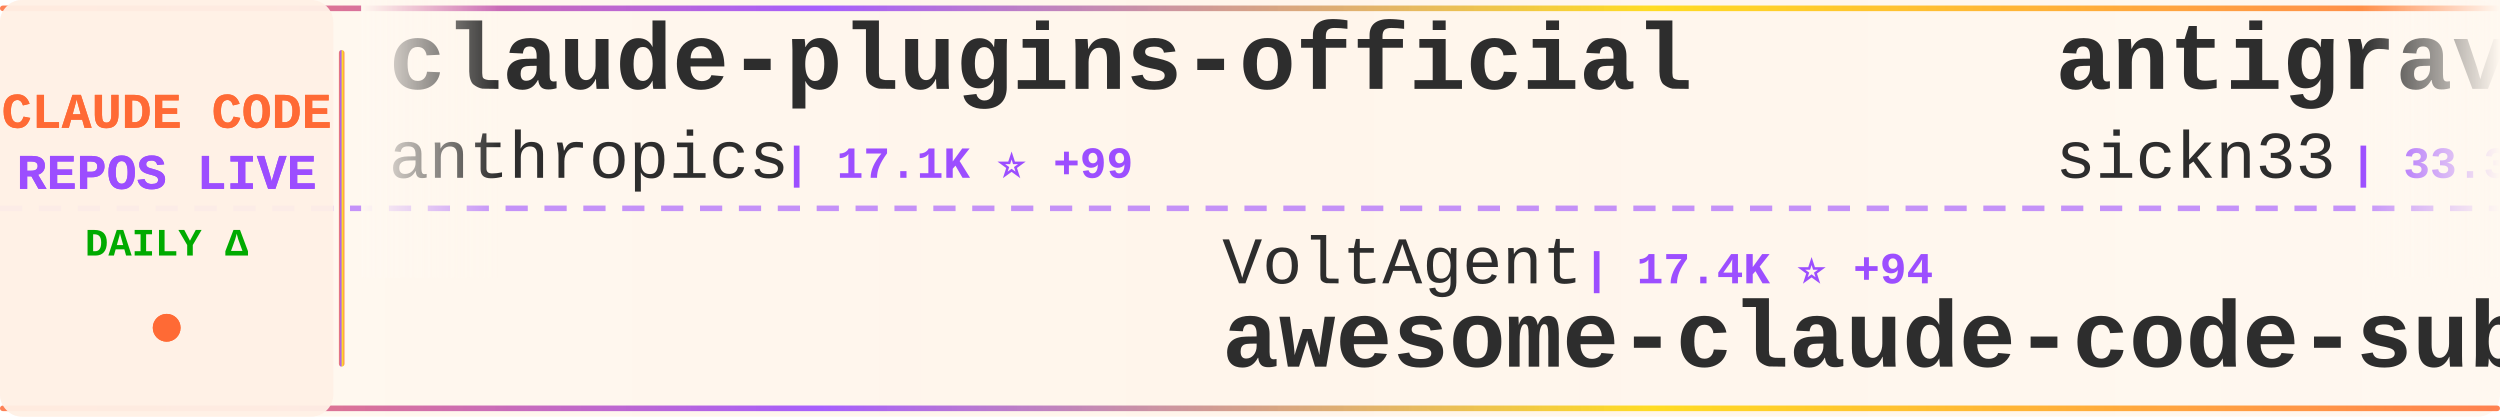
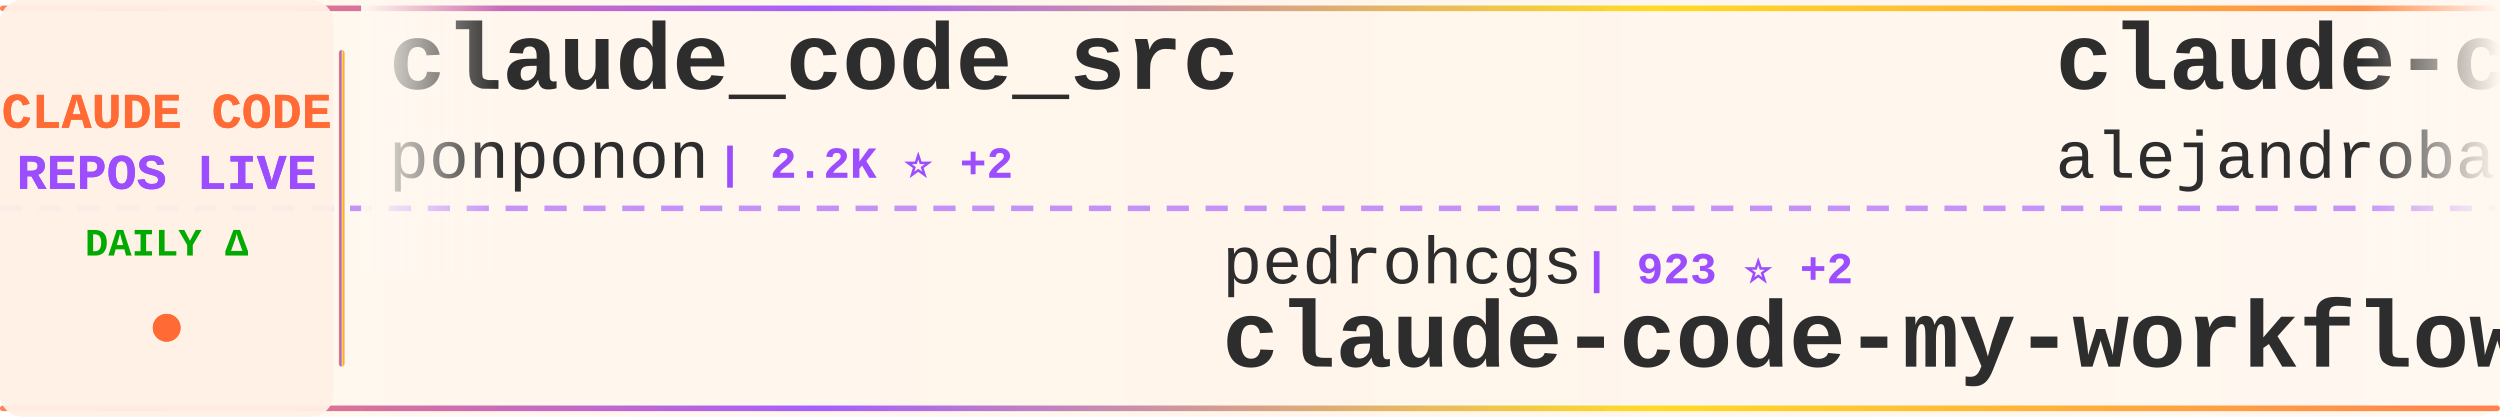
<svg xmlns="http://www.w3.org/2000/svg" width="900" height="150">
  <defs>
    <linearGradient id="tickerBg" x1="0%" y1="0%" x2="100%" y2="0%">
      <stop offset="0%" style="stop-color:#fff8f0;stop-opacity:0.98" />
      <stop offset="50%" style="stop-color:#fff5eb;stop-opacity:1" />
      <stop offset="100%" style="stop-color:#fff8f0;stop-opacity:0.98" />
    </linearGradient>
    <linearGradient id="borderGrad" x1="0%" y1="0%" x2="100%" y2="0%">
      <stop offset="0%" style="stop-color:#FF6B35;stop-opacity:0.85">
        <animate attributeName="stop-opacity" values="0.85;1;0.85" dur="2s" repeatCount="indefinite" />
      </stop>
      <stop offset="33%" style="stop-color:#9C4EFF;stop-opacity:0.9">
        <animate attributeName="stop-opacity" values="0.9;1;0.9" dur="2.2s" repeatCount="indefinite" />
      </stop>
      <stop offset="66%" style="stop-color:#FFD700;stop-opacity:0.85">
        <animate attributeName="stop-opacity" values="0.85;1;0.85" dur="1.8s" repeatCount="indefinite" />
      </stop>
      <stop offset="100%" style="stop-color:#FF6B35;stop-opacity:0.85">
        <animate attributeName="stop-opacity" values="0.85;1;0.85" dur="2s" repeatCount="indefinite" />
      </stop>
    </linearGradient>
    <filter id="textGlow">
      <feGaussianBlur stdDeviation="0.15" result="coloredBlur" />
      <feMerge>
        <feMergeNode in="coloredBlur" />
        <feMergeNode in="SourceGraphic" />
      </feMerge>
    </filter>
    <filter id="metricGlow">
      <feGaussianBlur stdDeviation="0.2" result="coloredBlur" />
      <feMerge>
        <feMergeNode in="coloredBlur" />
        <feMergeNode in="SourceGraphic" />
      </feMerge>
    </filter>
    <linearGradient id="leftFade" x1="0%" y1="0%" x2="100%" y2="0%">
      <stop offset="0%" style="stop-color:#fff8f0;stop-opacity:1" />
      <stop offset="100%" style="stop-color:#fff8f0;stop-opacity:0" />
    </linearGradient>
    <linearGradient id="rightFade" x1="0%" y1="0%" x2="100%" y2="0%">
      <stop offset="0%" style="stop-color:#fff8f0;stop-opacity:0" />
      <stop offset="100%" style="stop-color:#fff8f0;stop-opacity:1" />
    </linearGradient>
  </defs>
  <rect width="900" height="150" fill="url(#tickerBg)" rx="8" />
  <rect x="0" y="2" width="900" height="2" fill="url(#borderGrad)" rx="1" />
  <rect x="0" y="146" width="900" height="2" fill="url(#borderGrad)" rx="1" />
  <line x1="0" y1="75" x2="900" y2="75" stroke="#9C4EFF" stroke-width="2" stroke-dasharray="8 6" opacity="0.6" />
  <rect x="0" y="0" width="120" height="150" fill="#fff0e6" opacity="0.95" rx="8" />
  <text x="60" y="46" font-family="'Courier New', monospace" font-size="18" font-weight="bold" fill="#FF6B35" text-anchor="middle" filter="url(#textGlow)">
    CLAUDE CODE
  </text>
  <text x="60" y="68" font-family="'Courier New', monospace" font-size="18" font-weight="bold" fill="#9C4EFF" text-anchor="middle" filter="url(#textGlow)">
    REPOS LIVE
  </text>
  <text x="60" y="92" font-family="'Courier New', monospace" font-size="14" font-weight="bold" fill="#00aa00" text-anchor="middle">
    DAILY Δ
  </text>
  <circle cx="60" cy="118" r="5" fill="#FF6B35" filter="url(#metricGlow)">
    <animate attributeName="r" values="4;6;4" dur="1.5s" repeatCount="indefinite" />
    <animate attributeName="opacity" values="0.6;1;0.6" dur="1.5s" repeatCount="indefinite" />
  </circle>
  <rect x="122" y="18" width="2" height="114" fill="url(#borderGrad)" rx="1" />
  <clipPath id="tickerClip">
    <rect x="130" y="0" width="770" height="150" />
  </clipPath>
  <g clip-path="url(#tickerClip)">
    <g id="tickerItems">
      <animateTransform attributeName="transform" attributeType="XML" type="translate" from="0 0" to="-3000 0" dur="54s" repeatCount="indefinite" />
      <g transform="translate(0, 0)">
-         <text x="140" y="32" font-family="'Courier New', monospace" font-size="34" font-weight="bold" fill="#2d2d2d">claude-plugins-official</text>
-         <text x="140" y="64" font-family="'Courier New', monospace" font-size="24" font-weight="normal" fill="#2d2d2d" opacity="1.0">anthropics</text>
-         <text x="282" y="64" font-family="'Courier New', monospace" font-size="16" font-weight="bold" fill="#9C4EFF"> | 17.1K ⭐ +99</text>
+         <text x="140" y="32" font-family="'Courier New', monospace" font-size="34" font-weight="bold" fill="#2d2d2d">claude_code_src</text>
+         <text x="140" y="64" font-family="'Courier New', monospace" font-size="24" font-weight="normal" fill="#2d2d2d" opacity="1.0">ponponon</text>
+         <text x="258" y="64" font-family="'Courier New', monospace" font-size="16" font-weight="bold" fill="#9C4EFF"> | 2.2K ⭐ +2</text>
      </g>
      <g transform="translate(300, 0)">
+         <text x="140" y="102" font-family="'Courier New', monospace" font-size="24" font-weight="normal" fill="#2d2d2d" opacity="1.0">pedrohcgs</text>
+         <text x="270" y="102" font-family="'Courier New', monospace" font-size="16" font-weight="bold" fill="#9C4EFF"> | 923 ⭐ +2</text>
+         <text x="140" y="132" font-family="'Courier New', monospace" font-size="34" font-weight="bold" fill="#2d2d2d">claude-code-my-workflow</text>
+       </g>
+       <g transform="translate(600, 0)">
+         <text x="140" y="32" font-family="'Courier New', monospace" font-size="34" font-weight="bold" fill="#2d2d2d">claude-code-from-source</text>
+         <text x="140" y="64" font-family="'Courier New', monospace" font-size="24" font-weight="normal" fill="#2d2d2d" opacity="1.0">alejandrobalderas</text>
+         <text x="366" y="64" font-family="'Courier New', monospace" font-size="16" font-weight="bold" fill="#9C4EFF"> | 1.6K ⭐ +66</text>
+       </g>
+       <g transform="translate(900, 0)">
+         <text x="140" y="102" font-family="'Courier New', monospace" font-size="24" font-weight="normal" fill="#2d2d2d" opacity="1.0">Pimzino</text>
+         <text x="246" y="102" font-family="'Courier New', monospace" font-size="16" font-weight="bold" fill="#9C4EFF"> | 3.7K ⭐ +4</text>
+         <text x="140" y="132" font-family="'Courier New', monospace" font-size="34" font-weight="bold" fill="#2d2d2d">claude-code-spec-workflo...</text>
+       </g>
+       <g transform="translate(1200, 0)">
+         <text x="140" y="32" font-family="'Courier New', monospace" font-size="34" font-weight="bold" fill="#2d2d2d">claude-code-source</text>
+         <text x="140" y="64" font-family="'Courier New', monospace" font-size="24" font-weight="normal" fill="#2d2d2d" opacity="1.0">hangsman</text>
+         <text x="258" y="64" font-family="'Courier New', monospace" font-size="16" font-weight="bold" fill="#9C4EFF"> | 755 ⭐ +2</text>
+       </g>
+       <g transform="translate(1500, 0)">
        <text x="140" y="102" font-family="'Courier New', monospace" font-size="24" font-weight="normal" fill="#2d2d2d" opacity="1.0">VoltAgent</text>
-         <text x="270" y="102" font-family="'Courier New', monospace" font-size="16" font-weight="bold" fill="#9C4EFF"> | 17.4K ⭐ +94</text>
+         <text x="270" y="102" font-family="'Courier New', monospace" font-size="16" font-weight="bold" fill="#9C4EFF"> | 17.5K ⭐ +96</text>
        <text x="140" y="132" font-family="'Courier New', monospace" font-size="34" font-weight="bold" fill="#2d2d2d">awesome-claude-code-suba...</text>
      </g>
-       <g transform="translate(600, 0)">
-         <text x="140" y="32" font-family="'Courier New', monospace" font-size="34" font-weight="bold" fill="#2d2d2d">antigravity-awesome-skil...</text>
-         <text x="140" y="64" font-family="'Courier New', monospace" font-size="24" font-weight="normal" fill="#2d2d2d" opacity="1.0">sickn33</text>
-         <text x="246" y="64" font-family="'Courier New', monospace" font-size="16" font-weight="bold" fill="#9C4EFF"> | 33.3K ⭐ +246</text>
-       </g>
-       <g transform="translate(900, 0)">
-         <text x="140" y="102" font-family="'Courier New', monospace" font-size="24" font-weight="normal" fill="#2d2d2d" opacity="1.0">pengchengneo</text>
-         <text x="306" y="102" font-family="'Courier New', monospace" font-size="16" font-weight="bold" fill="#9C4EFF"> | 1.2K ⭐ +7</text>
-         <text x="140" y="132" font-family="'Courier New', monospace" font-size="34" font-weight="bold" fill="#2d2d2d">Claude-Code</text>
-       </g>
-       <g transform="translate(1200, 0)">
-         <text x="140" y="32" font-family="'Courier New', monospace" font-size="34" font-weight="bold" fill="#2d2d2d">ClaudeCode</text>
-         <text x="140" y="64" font-family="'Courier New', monospace" font-size="24" font-weight="normal" fill="#2d2d2d" opacity="1.0">guanshan</text>
-         <text x="258" y="64" font-family="'Courier New', monospace" font-size="16" font-weight="bold" fill="#9C4EFF"> | 55 ⭐</text>
-       </g>
-       <g transform="translate(1500, 0)">
-         <text x="140" y="102" font-family="'Courier New', monospace" font-size="24" font-weight="normal" fill="#2d2d2d" opacity="1.0">claude-code-best</text>
-         <text x="354" y="102" font-family="'Courier New', monospace" font-size="16" font-weight="bold" fill="#9C4EFF"> | 16.0K ⭐ +116</text>
-         <text x="140" y="132" font-family="'Courier New', monospace" font-size="34" font-weight="bold" fill="#2d2d2d">claude-code</text>
-       </g>
      <g transform="translate(1800, 0)">
-         <text x="140" y="32" font-family="'Courier New', monospace" font-size="34" font-weight="bold" fill="#2d2d2d">claude-code-proxy</text>
-         <text x="140" y="64" font-family="'Courier New', monospace" font-size="24" font-weight="normal" fill="#2d2d2d" opacity="1.0">1rgs</text>
-         <text x="210" y="64" font-family="'Courier New', monospace" font-size="16" font-weight="bold" fill="#9C4EFF"> | 3.4K ⭐ +10</text>
+         <text x="140" y="32" font-family="'Courier New', monospace" font-size="34" font-weight="bold" fill="#2d2d2d">Claude-Code</text>
+         <text x="140" y="64" font-family="'Courier New', monospace" font-size="24" font-weight="normal" fill="#2d2d2d" opacity="1.0">pengchengneo</text>
+         <text x="306" y="64" font-family="'Courier New', monospace" font-size="16" font-weight="bold" fill="#9C4EFF"> | 1.2K ⭐ +6</text>
      </g>
      <g transform="translate(2100, 0)">
-         <text x="140" y="102" font-family="'Courier New', monospace" font-size="24" font-weight="normal" fill="#2d2d2d" opacity="1.0">luongnv89</text>
-         <text x="270" y="102" font-family="'Courier New', monospace" font-size="16" font-weight="bold" fill="#9C4EFF"> | 26.8K ⭐ +352</text>
-         <text x="140" y="132" font-family="'Courier New', monospace" font-size="34" font-weight="bold" fill="#2d2d2d">claude-howto</text>
+         <text x="140" y="102" font-family="'Courier New', monospace" font-size="24" font-weight="normal" fill="#2d2d2d" opacity="1.0">777genius</text>
+         <text x="270" y="102" font-family="'Courier New', monospace" font-size="16" font-weight="bold" fill="#9C4EFF"> | 897 ⭐ +3</text>
+         <text x="140" y="132" font-family="'Courier New', monospace" font-size="34" font-weight="bold" fill="#2d2d2d">claude-code-source-code</text>
      </g>
      <g transform="translate(2400, 0)">
-         <text x="140" y="32" font-family="'Courier New', monospace" font-size="34" font-weight="bold" fill="#2d2d2d">Claude-code</text>
-         <text x="140" y="64" font-family="'Courier New', monospace" font-size="24" font-weight="normal" fill="#2d2d2d" opacity="1.0">fazxes</text>
-         <text x="234" y="64" font-family="'Courier New', monospace" font-size="16" font-weight="bold" fill="#9C4EFF"> | 206 ⭐</text>
+         <text x="140" y="32" font-family="'Courier New', monospace" font-size="34" font-weight="bold" fill="#2d2d2d">claude-code</text>
+         <text x="140" y="64" font-family="'Courier New', monospace" font-size="24" font-weight="normal" fill="#2d2d2d" opacity="1.0">freestylefly</text>
+         <text x="306" y="64" font-family="'Courier New', monospace" font-size="16" font-weight="bold" fill="#9C4EFF"> | 121 ⭐ +1</text>
      </g>
      <g transform="translate(2700, 0)">
-         <text x="140" y="102" font-family="'Courier New', monospace" font-size="24" font-weight="normal" fill="#2d2d2d" opacity="1.0">disler</text>
-         <text x="234" y="102" font-family="'Courier New', monospace" font-size="16" font-weight="bold" fill="#9C4EFF"> | 3.5K ⭐ +6</text>
-         <text x="140" y="132" font-family="'Courier New', monospace" font-size="34" font-weight="bold" fill="#2d2d2d">claude-code-hooks-master...</text>
+         <text x="140" y="102" font-family="'Courier New', monospace" font-size="24" font-weight="normal" fill="#2d2d2d" opacity="1.0">shanraisshan</text>
+         <text x="306" y="102" font-family="'Courier New', monospace" font-size="16" font-weight="bold" fill="#9C4EFF"> | 45.4K ⭐ +704</text>
+         <text x="140" y="132" font-family="'Courier New', monospace" font-size="34" font-weight="bold" fill="#2d2d2d">claude-code-best-practic...</text>
      </g>
      <g transform="translate(3000, 0)">
-         <text x="140" y="32" font-family="'Courier New', monospace" font-size="34" font-weight="bold" fill="#2d2d2d">claude-plugins-official</text>
-         <text x="140" y="64" font-family="'Courier New', monospace" font-size="24" font-weight="normal" fill="#2d2d2d" opacity="1.0">anthropics</text>
-         <text x="282" y="64" font-family="'Courier New', monospace" font-size="16" font-weight="bold" fill="#9C4EFF"> | 17.1K ⭐ +99</text>
+         <text x="140" y="32" font-family="'Courier New', monospace" font-size="34" font-weight="bold" fill="#2d2d2d">claude_code_src</text>
+         <text x="140" y="64" font-family="'Courier New', monospace" font-size="24" font-weight="normal" fill="#2d2d2d" opacity="1.0">ponponon</text>
+         <text x="258" y="64" font-family="'Courier New', monospace" font-size="16" font-weight="bold" fill="#9C4EFF"> | 2.2K ⭐ +2</text>
      </g>
      <g transform="translate(3300, 0)">
-         <text x="140" y="102" font-family="'Courier New', monospace" font-size="24" font-weight="normal" fill="#2d2d2d" opacity="1.0">VoltAgent</text>
-         <text x="270" y="102" font-family="'Courier New', monospace" font-size="16" font-weight="bold" fill="#9C4EFF"> | 17.4K ⭐ +94</text>
-         <text x="140" y="132" font-family="'Courier New', monospace" font-size="34" font-weight="bold" fill="#2d2d2d">awesome-claude-code-suba...</text>
+         <text x="140" y="102" font-family="'Courier New', monospace" font-size="24" font-weight="normal" fill="#2d2d2d" opacity="1.0">pedrohcgs</text>
+         <text x="270" y="102" font-family="'Courier New', monospace" font-size="16" font-weight="bold" fill="#9C4EFF"> | 923 ⭐ +2</text>
+         <text x="140" y="132" font-family="'Courier New', monospace" font-size="34" font-weight="bold" fill="#2d2d2d">claude-code-my-workflow</text>
      </g>
      <g transform="translate(3600, 0)">
-         <text x="140" y="32" font-family="'Courier New', monospace" font-size="34" font-weight="bold" fill="#2d2d2d">antigravity-awesome-skil...</text>
-         <text x="140" y="64" font-family="'Courier New', monospace" font-size="24" font-weight="normal" fill="#2d2d2d" opacity="1.0">sickn33</text>
-         <text x="246" y="64" font-family="'Courier New', monospace" font-size="16" font-weight="bold" fill="#9C4EFF"> | 33.3K ⭐ +246</text>
+         <text x="140" y="32" font-family="'Courier New', monospace" font-size="34" font-weight="bold" fill="#2d2d2d">claude-code-from-source</text>
+         <text x="140" y="64" font-family="'Courier New', monospace" font-size="24" font-weight="normal" fill="#2d2d2d" opacity="1.0">alejandrobalderas</text>
+         <text x="366" y="64" font-family="'Courier New', monospace" font-size="16" font-weight="bold" fill="#9C4EFF"> | 1.6K ⭐ +66</text>
      </g>
      <g transform="translate(3900, 0)">
-         <text x="140" y="102" font-family="'Courier New', monospace" font-size="24" font-weight="normal" fill="#2d2d2d" opacity="1.0">pengchengneo</text>
-         <text x="306" y="102" font-family="'Courier New', monospace" font-size="16" font-weight="bold" fill="#9C4EFF"> | 1.2K ⭐ +7</text>
-         <text x="140" y="132" font-family="'Courier New', monospace" font-size="34" font-weight="bold" fill="#2d2d2d">Claude-Code</text>
+         <text x="140" y="102" font-family="'Courier New', monospace" font-size="24" font-weight="normal" fill="#2d2d2d" opacity="1.0">Pimzino</text>
+         <text x="246" y="102" font-family="'Courier New', monospace" font-size="16" font-weight="bold" fill="#9C4EFF"> | 3.7K ⭐ +4</text>
+         <text x="140" y="132" font-family="'Courier New', monospace" font-size="34" font-weight="bold" fill="#2d2d2d">claude-code-spec-workflo...</text>
      </g>
    </g>
  </g>
  <rect x="130" y="0" width="50" height="100" fill="url(#leftFade)" />
  <rect x="850" y="0" width="50" height="100" fill="url(#rightFade)" />
</svg>
